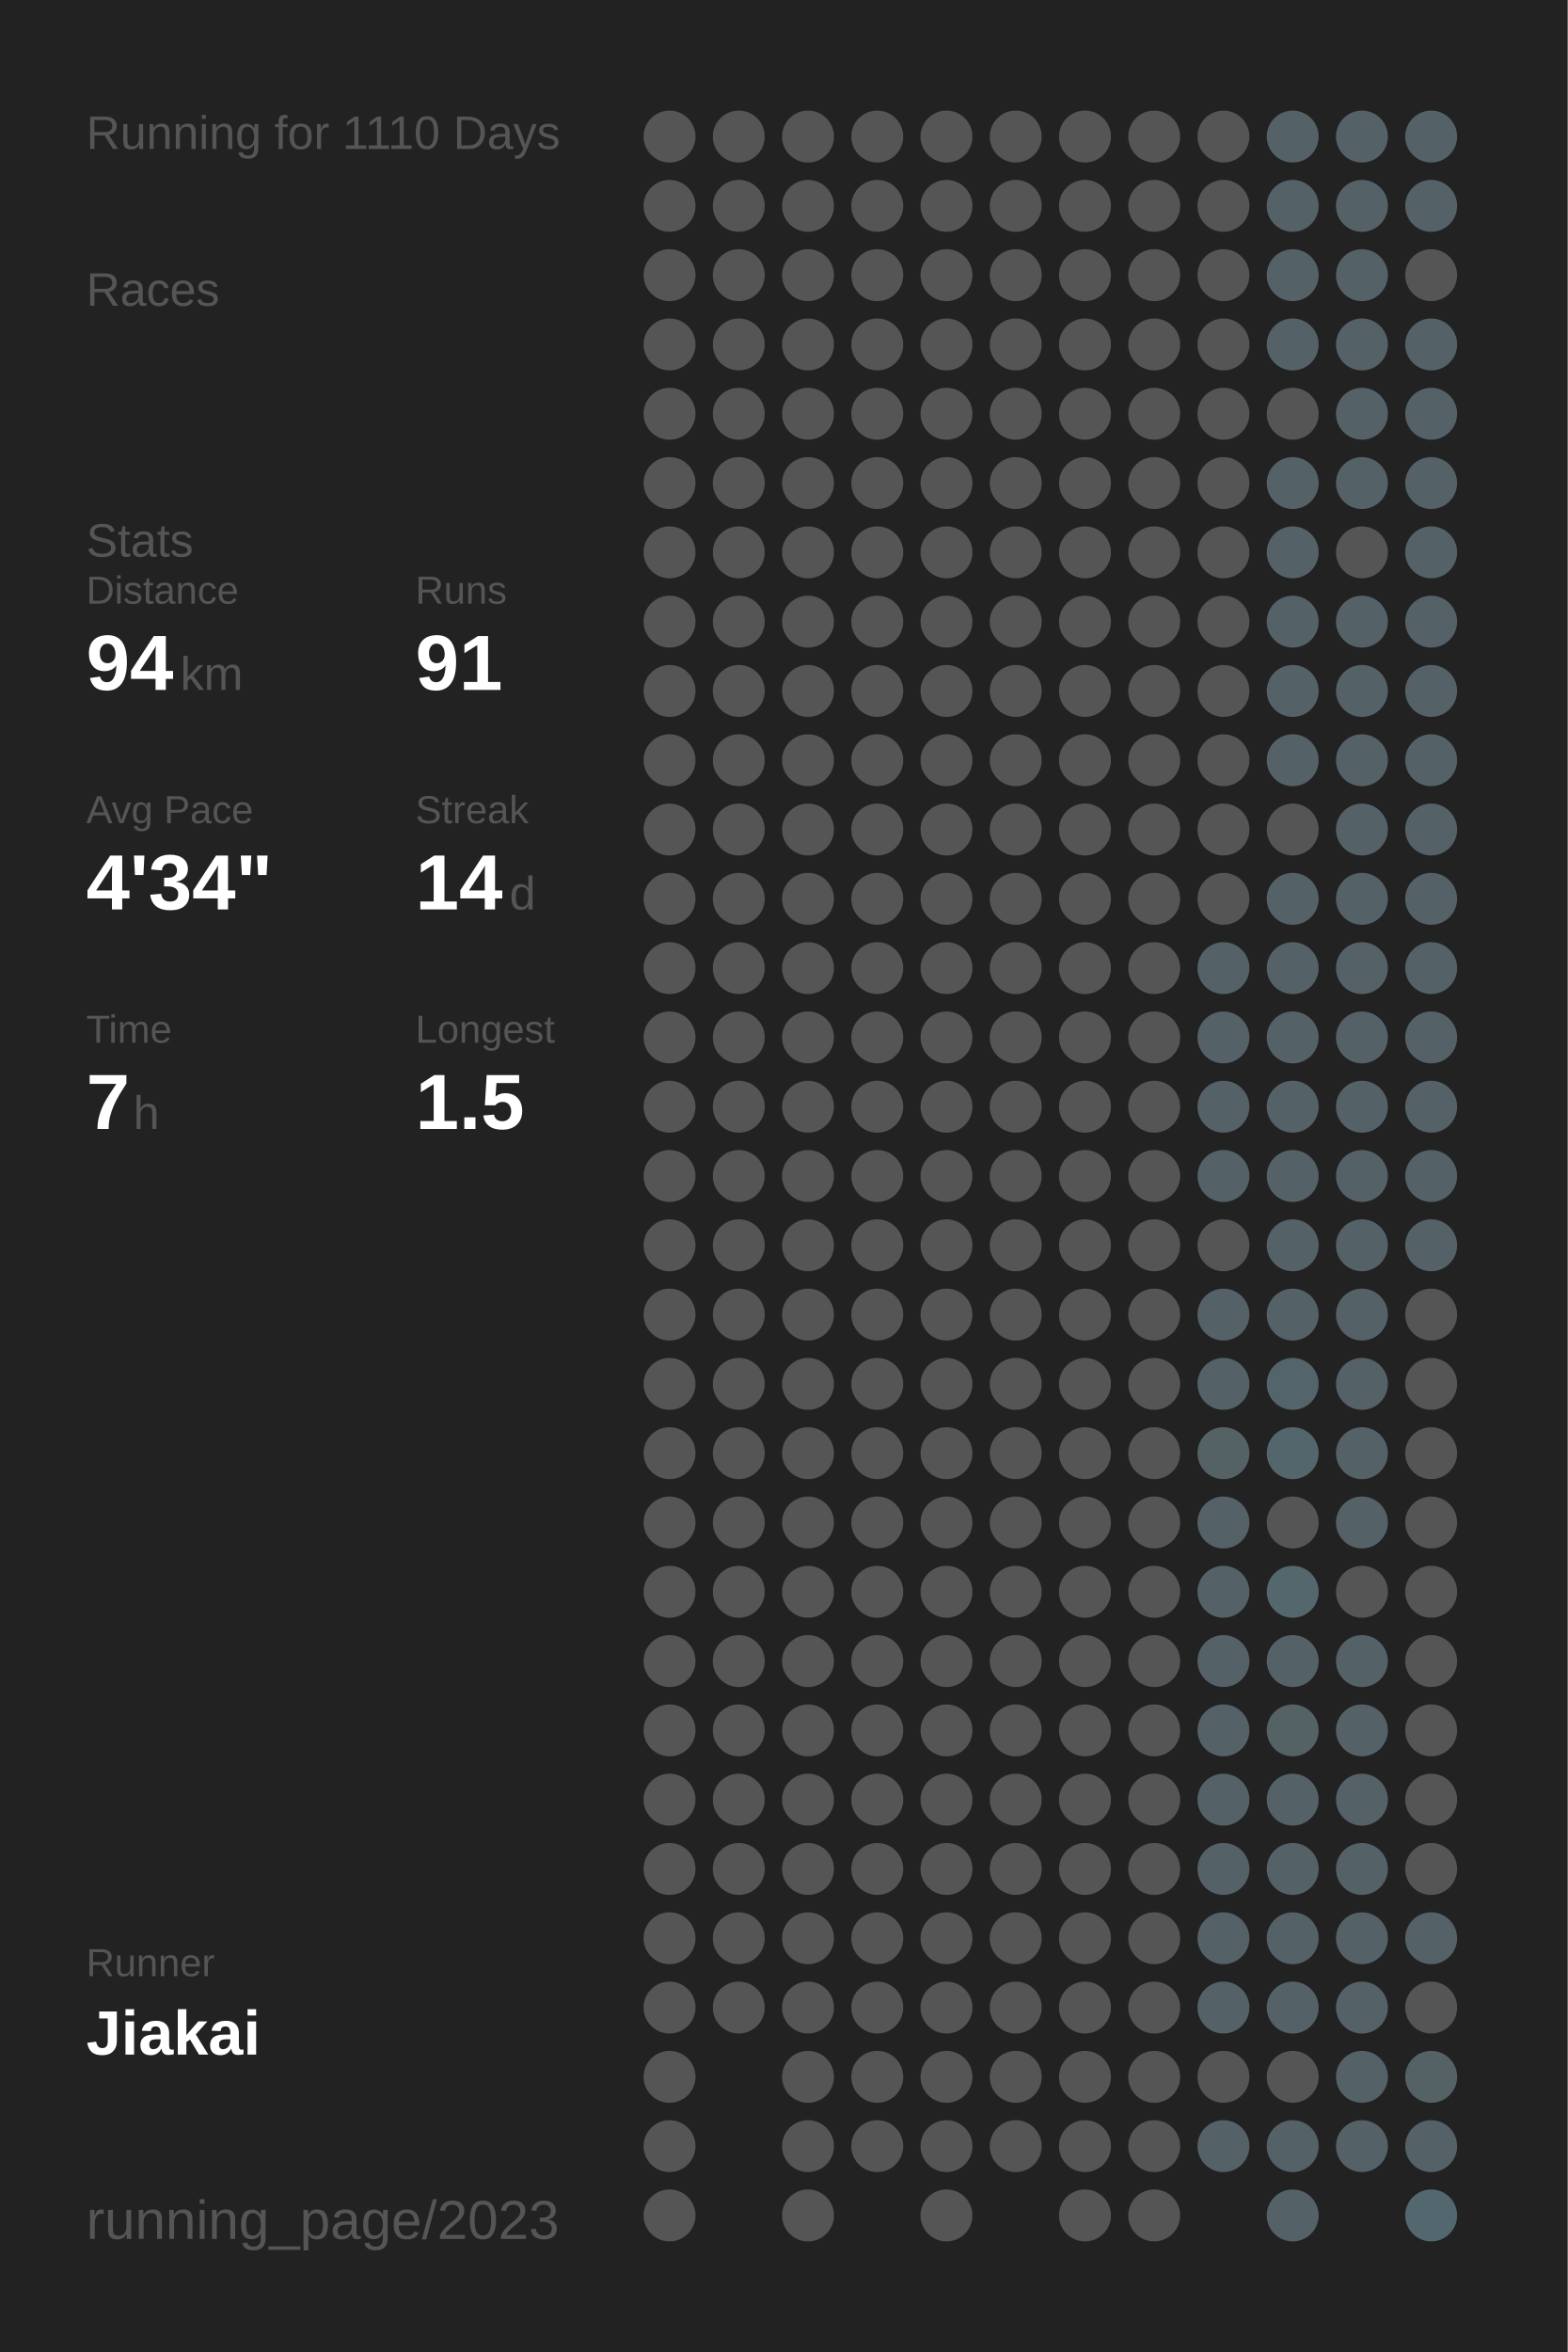
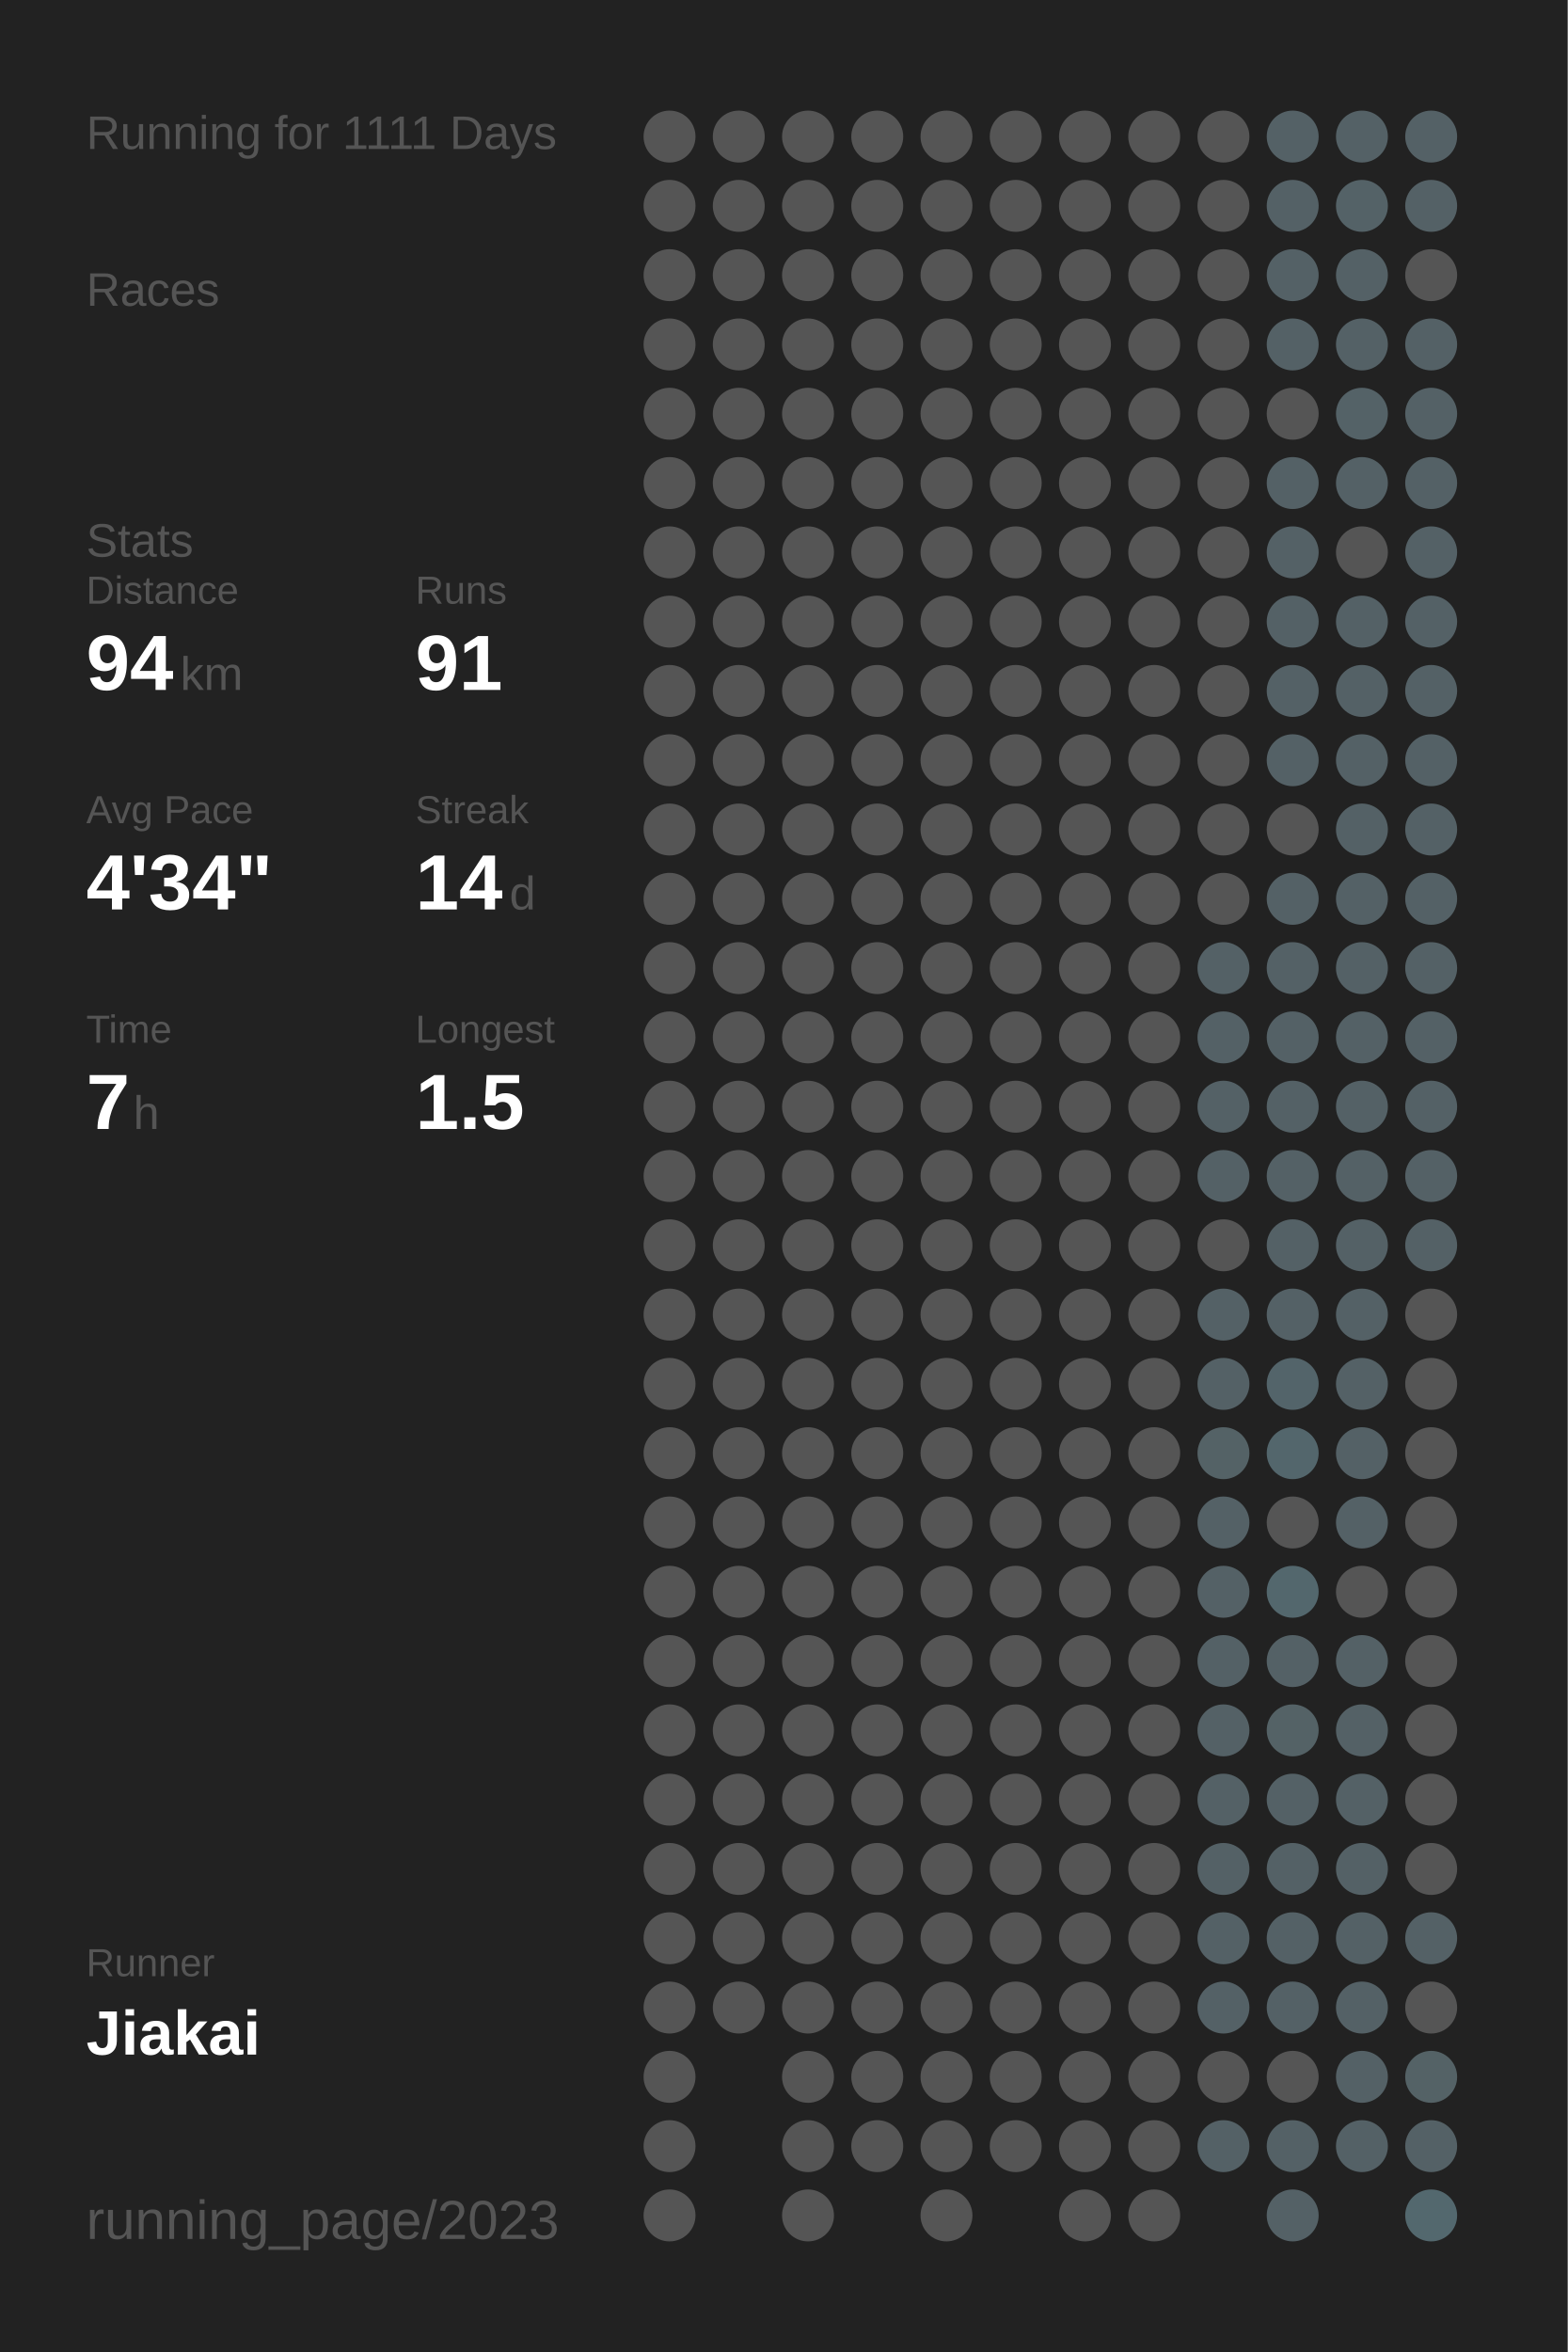
<svg xmlns="http://www.w3.org/2000/svg" baseProfile="full" height="300mm" version="1.1" viewBox="0,0,200,300" width="200mm">
  <defs />
  <rect fill="#222222" height="300" width="200" x="0" y="0" />
-   <text fill="#555555" style="font-size:6px; font-family:Arial;" x="11" y="19">Running for 1110 Days</text>
+   <text fill="#555555" style="font-size:6px; font-family:Arial;" x="11" y="19">Running for 1111 Days</text>
  <text fill="#555555" style="font-size:6px; font-family:Arial;" x="11" y="39">Races</text>
  <text fill="#555555" style="font-size:6px; font-family:Arial;" x="11" y="71">Stats</text>
  <text fill="#555555" style="font-size:5px; font-family:Arial;" x="11" y="77">Distance</text>
  <text fill="#FFFFFF" style="font-size:10px; font-family:Arial; font-weight:bold;" x="11" y="88">94</text>
  <text fill="#555555" style="font-size:6px; font-family:Arial;" x="23" y="88">km</text>
  <text fill="#555555" style="font-size:5px; font-family:Arial;" x="53" y="77">Runs</text>
  <text fill="#FFFFFF" style="font-size:10px; font-family:Arial; font-weight:bold;" x="53" y="88">91</text>
  <text fill="#555555" style="font-size:5px; font-family:Arial;" x="11" y="105">Avg Pace</text>
  <text fill="#FFFFFF" style="font-size:10px; font-family:Arial; font-weight:bold;" x="11" y="116">4'34"</text>
  <text fill="#555555" style="font-size:5px; font-family:Arial;" x="53" y="105">Streak</text>
  <text fill="#FFFFFF" style="font-size:10px; font-family:Arial; font-weight:bold;" x="53" y="116">14</text>
  <text fill="#555555" style="font-size:6px; font-family:Arial;" x="65" y="116">d</text>
  <text fill="#555555" style="font-size:5px; font-family:Arial;" x="11" y="133">Time</text>
  <text fill="#FFFFFF" style="font-size:10px; font-family:Arial; font-weight:bold;" x="11" y="144">7</text>
  <text fill="#555555" style="font-size:6px; font-family:Arial;" x="17" y="144">h</text>
  <text fill="#555555" style="font-size:5px; font-family:Arial;" x="53" y="133">Longest</text>
  <text fill="#FFFFFF" style="font-size:10px; font-family:Arial; font-weight:bold;" x="53" y="144">1.5</text>
  <text fill="#555555" style="font-size:5px; font-family:Arial;" x="11" y="252.065">Runner</text>
  <text fill="#FFFFFF" style="font-size:8px; font-family:Arial; font-weight:bold;" x="11" y="262.065">Jiakai</text>
  <text fill="#555555" style="font-size:7px; font-family:Arial;" x="11" y="285.581">running_page/2023</text>
  <circle cx="85.417" cy="17.419" fill="#555555" r="3.312" />
  <circle cx="85.417" cy="26.258" fill="#555555" r="3.312" />
  <circle cx="85.417" cy="35.097" fill="#555555" r="3.312" />
  <circle cx="85.417" cy="43.935" fill="#555555" r="3.312" />
  <circle cx="85.417" cy="52.774" fill="#555555" r="3.312" />
  <circle cx="85.417" cy="61.613" fill="#555555" r="3.312" />
  <circle cx="85.417" cy="70.452" fill="#555555" r="3.312" />
  <circle cx="85.417" cy="79.29" fill="#555555" r="3.312" />
  <circle cx="85.417" cy="88.129" fill="#555555" r="3.312" />
  <circle cx="85.417" cy="96.968" fill="#555555" r="3.312" />
  <circle cx="85.417" cy="105.806" fill="#555555" r="3.312" />
  <circle cx="85.417" cy="114.645" fill="#555555" r="3.312" />
  <circle cx="85.417" cy="123.484" fill="#555555" r="3.312" />
  <circle cx="85.417" cy="132.323" fill="#555555" r="3.312" />
  <circle cx="85.417" cy="141.161" fill="#555555" r="3.312" />
  <circle cx="85.417" cy="150" fill="#555555" r="3.312" />
  <circle cx="85.417" cy="158.839" fill="#555555" r="3.312" />
  <circle cx="85.417" cy="167.677" fill="#555555" r="3.312" />
  <circle cx="85.417" cy="176.516" fill="#555555" r="3.312" />
  <circle cx="85.417" cy="185.355" fill="#555555" r="3.312" />
  <circle cx="85.417" cy="194.194" fill="#555555" r="3.312" />
  <circle cx="85.417" cy="203.032" fill="#555555" r="3.312" />
  <circle cx="85.417" cy="211.871" fill="#555555" r="3.312" />
  <circle cx="85.417" cy="220.71" fill="#555555" r="3.312" />
  <circle cx="85.417" cy="229.548" fill="#555555" r="3.312" />
  <circle cx="85.417" cy="238.387" fill="#555555" r="3.312" />
  <circle cx="85.417" cy="247.226" fill="#555555" r="3.312" />
  <circle cx="85.417" cy="256.065" fill="#555555" r="3.312" />
  <circle cx="85.417" cy="264.903" fill="#555555" r="3.312" />
  <circle cx="85.417" cy="273.742" fill="#555555" r="3.312" />
  <circle cx="85.417" cy="282.581" fill="#555555" r="3.312" />
  <circle cx="94.25" cy="17.419" fill="#555555" r="3.312" />
  <circle cx="94.25" cy="26.258" fill="#555555" r="3.312" />
  <circle cx="94.25" cy="35.097" fill="#555555" r="3.312" />
  <circle cx="94.25" cy="43.935" fill="#555555" r="3.312" />
  <circle cx="94.25" cy="52.774" fill="#555555" r="3.312" />
  <circle cx="94.25" cy="61.613" fill="#555555" r="3.312" />
  <circle cx="94.25" cy="70.452" fill="#555555" r="3.312" />
  <circle cx="94.25" cy="79.29" fill="#555555" r="3.312" />
  <circle cx="94.25" cy="88.129" fill="#555555" r="3.312" />
  <circle cx="94.25" cy="96.968" fill="#555555" r="3.312" />
  <circle cx="94.25" cy="105.806" fill="#555555" r="3.312" />
  <circle cx="94.25" cy="114.645" fill="#555555" r="3.312" />
  <circle cx="94.25" cy="123.484" fill="#555555" r="3.312" />
  <circle cx="94.25" cy="132.323" fill="#555555" r="3.312" />
  <circle cx="94.25" cy="141.161" fill="#555555" r="3.312" />
  <circle cx="94.25" cy="150" fill="#555555" r="3.312" />
  <circle cx="94.25" cy="158.839" fill="#555555" r="3.312" />
  <circle cx="94.25" cy="167.677" fill="#555555" r="3.312" />
  <circle cx="94.25" cy="176.516" fill="#555555" r="3.312" />
  <circle cx="94.25" cy="185.355" fill="#555555" r="3.312" />
  <circle cx="94.25" cy="194.194" fill="#555555" r="3.312" />
  <circle cx="94.25" cy="203.032" fill="#555555" r="3.312" />
  <circle cx="94.25" cy="211.871" fill="#555555" r="3.312" />
  <circle cx="94.25" cy="220.71" fill="#555555" r="3.312" />
  <circle cx="94.25" cy="229.548" fill="#555555" r="3.312" />
  <circle cx="94.25" cy="238.387" fill="#555555" r="3.312" />
  <circle cx="94.25" cy="247.226" fill="#555555" r="3.312" />
  <circle cx="94.25" cy="256.065" fill="#555555" r="3.312" />
  <circle cx="103.083" cy="17.419" fill="#555555" r="3.312" />
  <circle cx="103.083" cy="26.258" fill="#555555" r="3.312" />
  <circle cx="103.083" cy="35.097" fill="#555555" r="3.312" />
  <circle cx="103.083" cy="43.935" fill="#555555" r="3.312" />
  <circle cx="103.083" cy="52.774" fill="#555555" r="3.312" />
  <circle cx="103.083" cy="61.613" fill="#555555" r="3.312" />
  <circle cx="103.083" cy="70.452" fill="#555555" r="3.312" />
  <circle cx="103.083" cy="79.29" fill="#555555" r="3.312" />
  <circle cx="103.083" cy="88.129" fill="#555555" r="3.312" />
  <circle cx="103.083" cy="96.968" fill="#555555" r="3.312" />
  <circle cx="103.083" cy="105.806" fill="#555555" r="3.312" />
  <circle cx="103.083" cy="114.645" fill="#555555" r="3.312" />
  <circle cx="103.083" cy="123.484" fill="#555555" r="3.312" />
  <circle cx="103.083" cy="132.323" fill="#555555" r="3.312" />
  <circle cx="103.083" cy="141.161" fill="#555555" r="3.312" />
  <circle cx="103.083" cy="150" fill="#555555" r="3.312" />
  <circle cx="103.083" cy="158.839" fill="#555555" r="3.312" />
  <circle cx="103.083" cy="167.677" fill="#555555" r="3.312" />
  <circle cx="103.083" cy="176.516" fill="#555555" r="3.312" />
  <circle cx="103.083" cy="185.355" fill="#555555" r="3.312" />
  <circle cx="103.083" cy="194.194" fill="#555555" r="3.312" />
  <circle cx="103.083" cy="203.032" fill="#555555" r="3.312" />
  <circle cx="103.083" cy="211.871" fill="#555555" r="3.312" />
  <circle cx="103.083" cy="220.71" fill="#555555" r="3.312" />
  <circle cx="103.083" cy="229.548" fill="#555555" r="3.312" />
  <circle cx="103.083" cy="238.387" fill="#555555" r="3.312" />
  <circle cx="103.083" cy="247.226" fill="#555555" r="3.312" />
  <circle cx="103.083" cy="256.065" fill="#555555" r="3.312" />
  <circle cx="103.083" cy="264.903" fill="#555555" r="3.312" />
  <circle cx="103.083" cy="273.742" fill="#555555" r="3.312" />
  <circle cx="103.083" cy="282.581" fill="#555555" r="3.312" />
  <circle cx="111.917" cy="17.419" fill="#555555" r="3.312" />
  <circle cx="111.917" cy="26.258" fill="#555555" r="3.312" />
  <circle cx="111.917" cy="35.097" fill="#555555" r="3.312" />
  <circle cx="111.917" cy="43.935" fill="#555555" r="3.312" />
  <circle cx="111.917" cy="52.774" fill="#555555" r="3.312" />
  <circle cx="111.917" cy="61.613" fill="#555555" r="3.312" />
  <circle cx="111.917" cy="70.452" fill="#555555" r="3.312" />
  <circle cx="111.917" cy="79.29" fill="#555555" r="3.312" />
  <circle cx="111.917" cy="88.129" fill="#555555" r="3.312" />
  <circle cx="111.917" cy="96.968" fill="#555555" r="3.312" />
  <circle cx="111.917" cy="105.806" fill="#555555" r="3.312" />
  <circle cx="111.917" cy="114.645" fill="#555555" r="3.312" />
  <circle cx="111.917" cy="123.484" fill="#555555" r="3.312" />
  <circle cx="111.917" cy="132.323" fill="#555555" r="3.312" />
  <circle cx="111.917" cy="141.161" fill="#555555" r="3.312" />
  <circle cx="111.917" cy="150" fill="#555555" r="3.312" />
  <circle cx="111.917" cy="158.839" fill="#555555" r="3.312" />
  <circle cx="111.917" cy="167.677" fill="#555555" r="3.312" />
  <circle cx="111.917" cy="176.516" fill="#555555" r="3.312" />
  <circle cx="111.917" cy="185.355" fill="#555555" r="3.312" />
  <circle cx="111.917" cy="194.194" fill="#555555" r="3.312" />
  <circle cx="111.917" cy="203.032" fill="#555555" r="3.312" />
  <circle cx="111.917" cy="211.871" fill="#555555" r="3.312" />
  <circle cx="111.917" cy="220.71" fill="#555555" r="3.312" />
  <circle cx="111.917" cy="229.548" fill="#555555" r="3.312" />
  <circle cx="111.917" cy="238.387" fill="#555555" r="3.312" />
  <circle cx="111.917" cy="247.226" fill="#555555" r="3.312" />
  <circle cx="111.917" cy="256.065" fill="#555555" r="3.312" />
  <circle cx="111.917" cy="264.903" fill="#555555" r="3.312" />
  <circle cx="111.917" cy="273.742" fill="#555555" r="3.312" />
  <circle cx="120.75" cy="17.419" fill="#555555" r="3.312" />
  <circle cx="120.75" cy="26.258" fill="#555555" r="3.312" />
  <circle cx="120.75" cy="35.097" fill="#555555" r="3.312" />
  <circle cx="120.75" cy="43.935" fill="#555555" r="3.312" />
  <circle cx="120.75" cy="52.774" fill="#555555" r="3.312" />
  <circle cx="120.75" cy="61.613" fill="#555555" r="3.312" />
  <circle cx="120.75" cy="70.452" fill="#555555" r="3.312" />
  <circle cx="120.75" cy="79.29" fill="#555555" r="3.312" />
  <circle cx="120.75" cy="88.129" fill="#555555" r="3.312" />
  <circle cx="120.75" cy="96.968" fill="#555555" r="3.312" />
  <circle cx="120.75" cy="105.806" fill="#555555" r="3.312" />
  <circle cx="120.75" cy="114.645" fill="#555555" r="3.312" />
  <circle cx="120.75" cy="123.484" fill="#555555" r="3.312" />
  <circle cx="120.75" cy="132.323" fill="#555555" r="3.312" />
  <circle cx="120.75" cy="141.161" fill="#555555" r="3.312" />
  <circle cx="120.75" cy="150" fill="#555555" r="3.312" />
  <circle cx="120.75" cy="158.839" fill="#555555" r="3.312" />
  <circle cx="120.75" cy="167.677" fill="#555555" r="3.312" />
  <circle cx="120.75" cy="176.516" fill="#555555" r="3.312" />
  <circle cx="120.75" cy="185.355" fill="#555555" r="3.312" />
  <circle cx="120.75" cy="194.194" fill="#555555" r="3.312" />
  <circle cx="120.75" cy="203.032" fill="#555555" r="3.312" />
  <circle cx="120.75" cy="211.871" fill="#555555" r="3.312" />
  <circle cx="120.75" cy="220.71" fill="#555555" r="3.312" />
  <circle cx="120.75" cy="229.548" fill="#555555" r="3.312" />
  <circle cx="120.75" cy="238.387" fill="#555555" r="3.312" />
  <circle cx="120.75" cy="247.226" fill="#555555" r="3.312" />
  <circle cx="120.75" cy="256.065" fill="#555555" r="3.312" />
  <circle cx="120.75" cy="264.903" fill="#555555" r="3.312" />
  <circle cx="120.75" cy="273.742" fill="#555555" r="3.312" />
  <circle cx="120.75" cy="282.581" fill="#555555" r="3.312" />
  <circle cx="129.583" cy="17.419" fill="#555555" r="3.312" />
  <circle cx="129.583" cy="26.258" fill="#555555" r="3.312" />
  <circle cx="129.583" cy="35.097" fill="#555555" r="3.312" />
  <circle cx="129.583" cy="43.935" fill="#555555" r="3.312" />
  <circle cx="129.583" cy="52.774" fill="#555555" r="3.312" />
  <circle cx="129.583" cy="61.613" fill="#555555" r="3.312" />
  <circle cx="129.583" cy="70.452" fill="#555555" r="3.312" />
  <circle cx="129.583" cy="79.29" fill="#555555" r="3.312" />
  <circle cx="129.583" cy="88.129" fill="#555555" r="3.312" />
  <circle cx="129.583" cy="96.968" fill="#555555" r="3.312" />
  <circle cx="129.583" cy="105.806" fill="#555555" r="3.312" />
  <circle cx="129.583" cy="114.645" fill="#555555" r="3.312" />
  <circle cx="129.583" cy="123.484" fill="#555555" r="3.312" />
  <circle cx="129.583" cy="132.323" fill="#555555" r="3.312" />
  <circle cx="129.583" cy="141.161" fill="#555555" r="3.312" />
  <circle cx="129.583" cy="150" fill="#555555" r="3.312" />
  <circle cx="129.583" cy="158.839" fill="#555555" r="3.312" />
  <circle cx="129.583" cy="167.677" fill="#555555" r="3.312" />
  <circle cx="129.583" cy="176.516" fill="#555555" r="3.312" />
  <circle cx="129.583" cy="185.355" fill="#555555" r="3.312" />
  <circle cx="129.583" cy="194.194" fill="#555555" r="3.312" />
  <circle cx="129.583" cy="203.032" fill="#555555" r="3.312" />
  <circle cx="129.583" cy="211.871" fill="#555555" r="3.312" />
  <circle cx="129.583" cy="220.71" fill="#555555" r="3.312" />
  <circle cx="129.583" cy="229.548" fill="#555555" r="3.312" />
  <circle cx="129.583" cy="238.387" fill="#555555" r="3.312" />
  <circle cx="129.583" cy="247.226" fill="#555555" r="3.312" />
  <circle cx="129.583" cy="256.065" fill="#555555" r="3.312" />
  <circle cx="129.583" cy="264.903" fill="#555555" r="3.312" />
  <circle cx="129.583" cy="273.742" fill="#555555" r="3.312" />
  <circle cx="138.417" cy="17.419" fill="#555555" r="3.312" />
  <circle cx="138.417" cy="26.258" fill="#555555" r="3.312" />
  <circle cx="138.417" cy="35.097" fill="#555555" r="3.312" />
  <circle cx="138.417" cy="43.935" fill="#555555" r="3.312" />
  <circle cx="138.417" cy="52.774" fill="#555555" r="3.312" />
  <circle cx="138.417" cy="61.613" fill="#555555" r="3.312" />
  <circle cx="138.417" cy="70.452" fill="#555555" r="3.312" />
  <circle cx="138.417" cy="79.29" fill="#555555" r="3.312" />
  <circle cx="138.417" cy="88.129" fill="#555555" r="3.312" />
  <circle cx="138.417" cy="96.968" fill="#555555" r="3.312" />
  <circle cx="138.417" cy="105.806" fill="#555555" r="3.312" />
  <circle cx="138.417" cy="114.645" fill="#555555" r="3.312" />
  <circle cx="138.417" cy="123.484" fill="#555555" r="3.312" />
  <circle cx="138.417" cy="132.323" fill="#555555" r="3.312" />
  <circle cx="138.417" cy="141.161" fill="#555555" r="3.312" />
  <circle cx="138.417" cy="150" fill="#555555" r="3.312" />
  <circle cx="138.417" cy="158.839" fill="#555555" r="3.312" />
  <circle cx="138.417" cy="167.677" fill="#555555" r="3.312" />
  <circle cx="138.417" cy="176.516" fill="#555555" r="3.312" />
  <circle cx="138.417" cy="185.355" fill="#555555" r="3.312" />
  <circle cx="138.417" cy="194.194" fill="#555555" r="3.312" />
  <circle cx="138.417" cy="203.032" fill="#555555" r="3.312" />
  <circle cx="138.417" cy="211.871" fill="#555555" r="3.312" />
  <circle cx="138.417" cy="220.71" fill="#555555" r="3.312" />
  <circle cx="138.417" cy="229.548" fill="#555555" r="3.312" />
  <circle cx="138.417" cy="238.387" fill="#555555" r="3.312" />
  <circle cx="138.417" cy="247.226" fill="#555555" r="3.312" />
  <circle cx="138.417" cy="256.065" fill="#555555" r="3.312" />
  <circle cx="138.417" cy="264.903" fill="#555555" r="3.312" />
  <circle cx="138.417" cy="273.742" fill="#555555" r="3.312" />
  <circle cx="138.417" cy="282.581" fill="#555555" r="3.312" />
  <circle cx="147.25" cy="17.419" fill="#555555" r="3.312" />
  <circle cx="147.25" cy="26.258" fill="#555555" r="3.312" />
  <circle cx="147.25" cy="35.097" fill="#555555" r="3.312" />
  <circle cx="147.25" cy="43.935" fill="#555555" r="3.312" />
  <circle cx="147.25" cy="52.774" fill="#555555" r="3.312" />
  <circle cx="147.25" cy="61.613" fill="#555555" r="3.312" />
  <circle cx="147.25" cy="70.452" fill="#555555" r="3.312" />
  <circle cx="147.25" cy="79.29" fill="#555555" r="3.312" />
  <circle cx="147.25" cy="88.129" fill="#555555" r="3.312" />
  <circle cx="147.25" cy="96.968" fill="#555555" r="3.312" />
  <circle cx="147.25" cy="105.806" fill="#555555" r="3.312" />
  <circle cx="147.25" cy="114.645" fill="#555555" r="3.312" />
  <circle cx="147.25" cy="123.484" fill="#555555" r="3.312" />
  <circle cx="147.25" cy="132.323" fill="#555555" r="3.312" />
  <circle cx="147.25" cy="141.161" fill="#555555" r="3.312" />
  <circle cx="147.25" cy="150" fill="#555555" r="3.312" />
  <circle cx="147.25" cy="158.839" fill="#555555" r="3.312" />
  <circle cx="147.25" cy="167.677" fill="#555555" r="3.312" />
  <circle cx="147.25" cy="176.516" fill="#555555" r="3.312" />
  <circle cx="147.25" cy="185.355" fill="#555555" r="3.312" />
  <circle cx="147.25" cy="194.194" fill="#555555" r="3.312" />
  <circle cx="147.25" cy="203.032" fill="#555555" r="3.312" />
  <circle cx="147.25" cy="211.871" fill="#555555" r="3.312" />
  <circle cx="147.25" cy="220.71" fill="#555555" r="3.312" />
  <circle cx="147.25" cy="229.548" fill="#555555" r="3.312" />
  <circle cx="147.25" cy="238.387" fill="#555555" r="3.312" />
  <circle cx="147.25" cy="247.226" fill="#555555" r="3.312" />
  <circle cx="147.25" cy="256.065" fill="#555555" r="3.312" />
  <circle cx="147.25" cy="264.903" fill="#555555" r="3.312" />
  <circle cx="147.25" cy="273.742" fill="#555555" r="3.312" />
  <circle cx="147.25" cy="282.581" fill="#555555" r="3.312" />
  <circle cx="156.083" cy="17.419" fill="#555555" r="3.312" />
  <circle cx="156.083" cy="26.258" fill="#555555" r="3.312" />
  <circle cx="156.083" cy="35.097" fill="#555555" r="3.312" />
  <circle cx="156.083" cy="43.935" fill="#555555" r="3.312" />
  <circle cx="156.083" cy="52.774" fill="#555555" r="3.312" />
  <circle cx="156.083" cy="61.613" fill="#555555" r="3.312" />
  <circle cx="156.083" cy="70.452" fill="#555555" r="3.312" />
  <circle cx="156.083" cy="79.29" fill="#555555" r="3.312" />
  <circle cx="156.083" cy="88.129" fill="#555555" r="3.312" />
  <circle cx="156.083" cy="96.968" fill="#555555" r="3.312" />
  <circle cx="156.083" cy="105.806" fill="#555555" r="3.312" />
  <circle cx="156.083" cy="114.645" fill="#555555" r="3.312" />
  <circle cx="156.083" cy="123.484" fill="#546166" r="3.312" />
  <circle cx="156.083" cy="132.323" fill="#546166" r="3.312" />
  <circle cx="156.083" cy="141.161" fill="#546166" r="3.312" />
  <circle cx="156.083" cy="150" fill="#546166" r="3.312" />
  <circle cx="156.083" cy="158.839" fill="#555555" r="3.312" />
  <circle cx="156.083" cy="167.677" fill="#546166" r="3.312" />
  <circle cx="156.083" cy="176.516" fill="#546166" r="3.312" />
  <circle cx="156.083" cy="185.355" fill="#546266" r="3.312" />
  <circle cx="156.083" cy="194.194" fill="#546166" r="3.312" />
  <circle cx="156.083" cy="203.032" fill="#546166" r="3.312" />
  <circle cx="156.083" cy="211.871" fill="#546166" r="3.312" />
  <circle cx="156.083" cy="220.71" fill="#546166" r="3.312" />
  <circle cx="156.083" cy="229.548" fill="#546166" r="3.312" />
  <circle cx="156.083" cy="238.387" fill="#546166" r="3.312" />
  <circle cx="156.083" cy="247.226" fill="#546166" r="3.312" />
  <circle cx="156.083" cy="256.065" fill="#546166" r="3.312" />
  <circle cx="156.083" cy="264.903" fill="#555555" r="3.312" />
  <circle cx="156.083" cy="273.742" fill="#546166" r="3.312" />
  <circle cx="164.917" cy="17.419" fill="#546166" r="3.312" />
  <circle cx="164.917" cy="26.258" fill="#546166" r="3.312" />
  <circle cx="164.917" cy="35.097" fill="#546166" r="3.312" />
  <circle cx="164.917" cy="43.935" fill="#546166" r="3.312" />
  <circle cx="164.917" cy="52.774" fill="#555555" r="3.312" />
  <circle cx="164.917" cy="61.613" fill="#546166" r="3.312" />
  <circle cx="164.917" cy="70.452" fill="#546166" r="3.312" />
  <circle cx="164.917" cy="79.29" fill="#546166" r="3.312" />
  <circle cx="164.917" cy="88.129" fill="#546166" r="3.312" />
  <circle cx="164.917" cy="96.968" fill="#546166" r="3.312" />
  <circle cx="164.917" cy="105.806" fill="#555555" r="3.312" />
  <circle cx="164.917" cy="114.645" fill="#546166" r="3.312" />
  <circle cx="164.917" cy="123.484" fill="#546166" r="3.312" />
  <circle cx="164.917" cy="132.323" fill="#546166" r="3.312" />
  <circle cx="164.917" cy="141.161" fill="#546166" r="3.312" />
  <circle cx="164.917" cy="150" fill="#546166" r="3.312" />
  <circle cx="164.917" cy="158.839" fill="#546166" r="3.312" />
  <circle cx="164.917" cy="167.677" fill="#546166" r="3.312" />
  <circle cx="164.917" cy="176.516" fill="#53646a" r="3.312" />
  <circle cx="164.917" cy="185.355" fill="#53666c" r="3.312" />
  <circle cx="164.917" cy="194.194" fill="#555555" r="3.312" />
  <circle cx="164.917" cy="203.032" fill="#53676d" r="3.312" />
  <circle cx="164.917" cy="211.871" fill="#546166" r="3.312" />
  <circle cx="164.917" cy="220.71" fill="#546266" r="3.312" />
  <circle cx="164.917" cy="229.548" fill="#546166" r="3.312" />
  <circle cx="164.917" cy="238.387" fill="#546166" r="3.312" />
  <circle cx="164.917" cy="247.226" fill="#546166" r="3.312" />
  <circle cx="164.917" cy="256.065" fill="#546166" r="3.312" />
  <circle cx="164.917" cy="264.903" fill="#555555" r="3.312" />
  <circle cx="164.917" cy="273.742" fill="#546166" r="3.312" />
  <circle cx="164.917" cy="282.581" fill="#546166" r="3.312" />
  <circle cx="173.75" cy="17.419" fill="#546166" r="3.312" />
  <circle cx="173.75" cy="26.258" fill="#546267" r="3.312" />
  <circle cx="173.75" cy="35.097" fill="#546166" r="3.312" />
  <circle cx="173.75" cy="43.935" fill="#546166" r="3.312" />
  <circle cx="173.75" cy="52.774" fill="#546267" r="3.312" />
  <circle cx="173.75" cy="61.613" fill="#546166" r="3.312" />
  <circle cx="173.75" cy="70.452" fill="#555555" r="3.312" />
  <circle cx="173.75" cy="79.29" fill="#546166" r="3.312" />
  <circle cx="173.75" cy="88.129" fill="#546166" r="3.312" />
  <circle cx="173.75" cy="96.968" fill="#546166" r="3.312" />
  <circle cx="173.75" cy="105.806" fill="#546166" r="3.312" />
  <circle cx="173.75" cy="114.645" fill="#546166" r="3.312" />
  <circle cx="173.75" cy="123.484" fill="#546166" r="3.312" />
  <circle cx="173.75" cy="132.323" fill="#546166" r="3.312" />
  <circle cx="173.75" cy="141.161" fill="#546166" r="3.312" />
  <circle cx="173.75" cy="150" fill="#546166" r="3.312" />
  <circle cx="173.75" cy="158.839" fill="#546166" r="3.312" />
  <circle cx="173.75" cy="167.677" fill="#546166" r="3.312" />
  <circle cx="173.75" cy="176.516" fill="#546166" r="3.312" />
  <circle cx="173.75" cy="185.355" fill="#546166" r="3.312" />
  <circle cx="173.75" cy="194.194" fill="#546166" r="3.312" />
  <circle cx="173.75" cy="203.032" fill="#555555" r="3.312" />
  <circle cx="173.75" cy="211.871" fill="#546166" r="3.312" />
  <circle cx="173.75" cy="220.71" fill="#546166" r="3.312" />
  <circle cx="173.75" cy="229.548" fill="#546166" r="3.312" />
  <circle cx="173.75" cy="238.387" fill="#546166" r="3.312" />
  <circle cx="173.75" cy="247.226" fill="#546166" r="3.312" />
  <circle cx="173.75" cy="256.065" fill="#546166" r="3.312" />
  <circle cx="173.75" cy="264.903" fill="#546166" r="3.312" />
  <circle cx="173.75" cy="273.742" fill="#546166" r="3.312" />
  <circle cx="182.583" cy="17.419" fill="#546166" r="3.312" />
  <circle cx="182.583" cy="26.258" fill="#546166" r="3.312" />
  <circle cx="182.583" cy="35.097" fill="#555555" r="3.312" />
  <circle cx="182.583" cy="43.935" fill="#546166" r="3.312" />
  <circle cx="182.583" cy="52.774" fill="#546166" r="3.312" />
  <circle cx="182.583" cy="61.613" fill="#546166" r="3.312" />
  <circle cx="182.583" cy="70.452" fill="#546166" r="3.312" />
  <circle cx="182.583" cy="79.29" fill="#546166" r="3.312" />
  <circle cx="182.583" cy="88.129" fill="#546166" r="3.312" />
  <circle cx="182.583" cy="96.968" fill="#546166" r="3.312" />
  <circle cx="182.583" cy="105.806" fill="#546166" r="3.312" />
  <circle cx="182.583" cy="114.645" fill="#546166" r="3.312" />
  <circle cx="182.583" cy="123.484" fill="#546166" r="3.312" />
  <circle cx="182.583" cy="132.323" fill="#546166" r="3.312" />
  <circle cx="182.583" cy="141.161" fill="#546166" r="3.312" />
  <circle cx="182.583" cy="150" fill="#546166" r="3.312" />
  <circle cx="182.583" cy="158.839" fill="#546166" r="3.312" />
  <circle cx="182.583" cy="167.677" fill="#555555" r="3.312" />
  <circle cx="182.583" cy="176.516" fill="#555555" r="3.312" />
  <circle cx="182.583" cy="185.355" fill="#555555" r="3.312" />
  <circle cx="182.583" cy="194.194" fill="#555555" r="3.312" />
  <circle cx="182.583" cy="203.032" fill="#555555" r="3.312" />
  <circle cx="182.583" cy="211.871" fill="#555555" r="3.312" />
  <circle cx="182.583" cy="220.71" fill="#555555" r="3.312" />
  <circle cx="182.583" cy="229.548" fill="#555555" r="3.312" />
  <circle cx="182.583" cy="238.387" fill="#555555" r="3.312" />
  <circle cx="182.583" cy="247.226" fill="#546166" r="3.312" />
  <circle cx="182.583" cy="256.065" fill="#555555" r="3.312" />
  <circle cx="182.583" cy="264.903" fill="#546266" r="3.312" />
  <circle cx="182.583" cy="273.742" fill="#546166" r="3.312" />
  <circle cx="182.583" cy="282.581" fill="#53686e" r="3.312" />
</svg>
